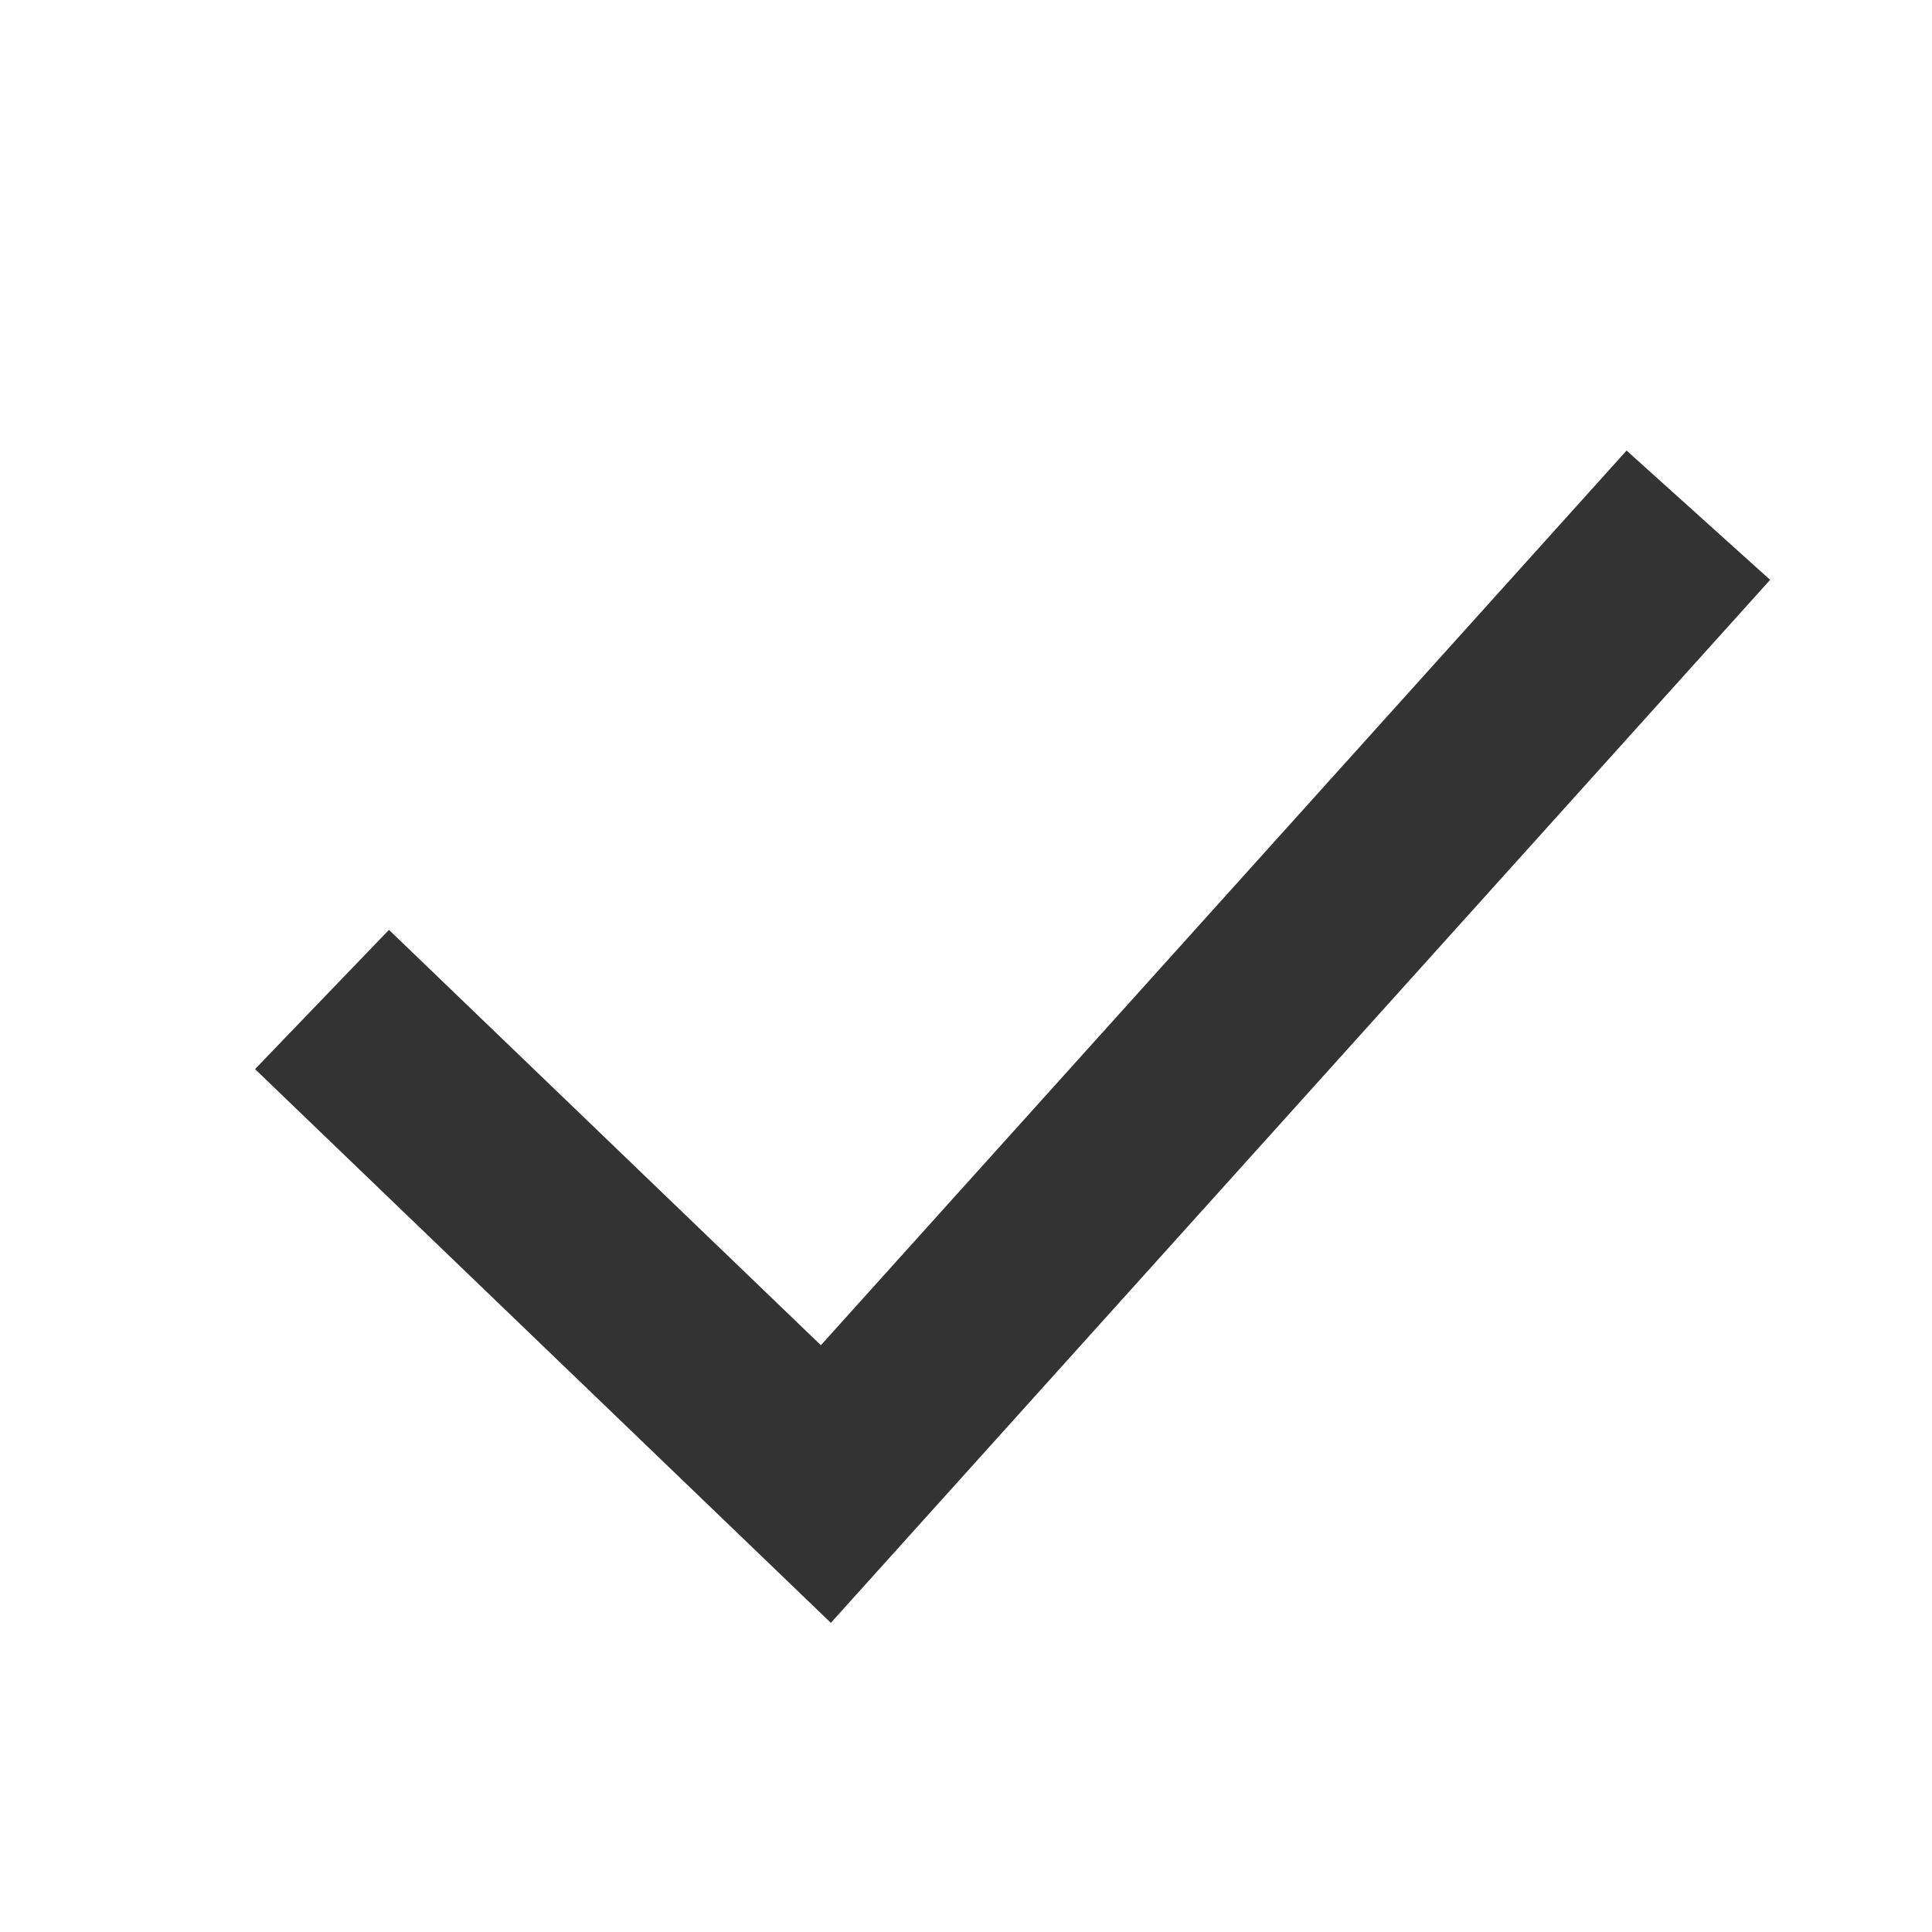
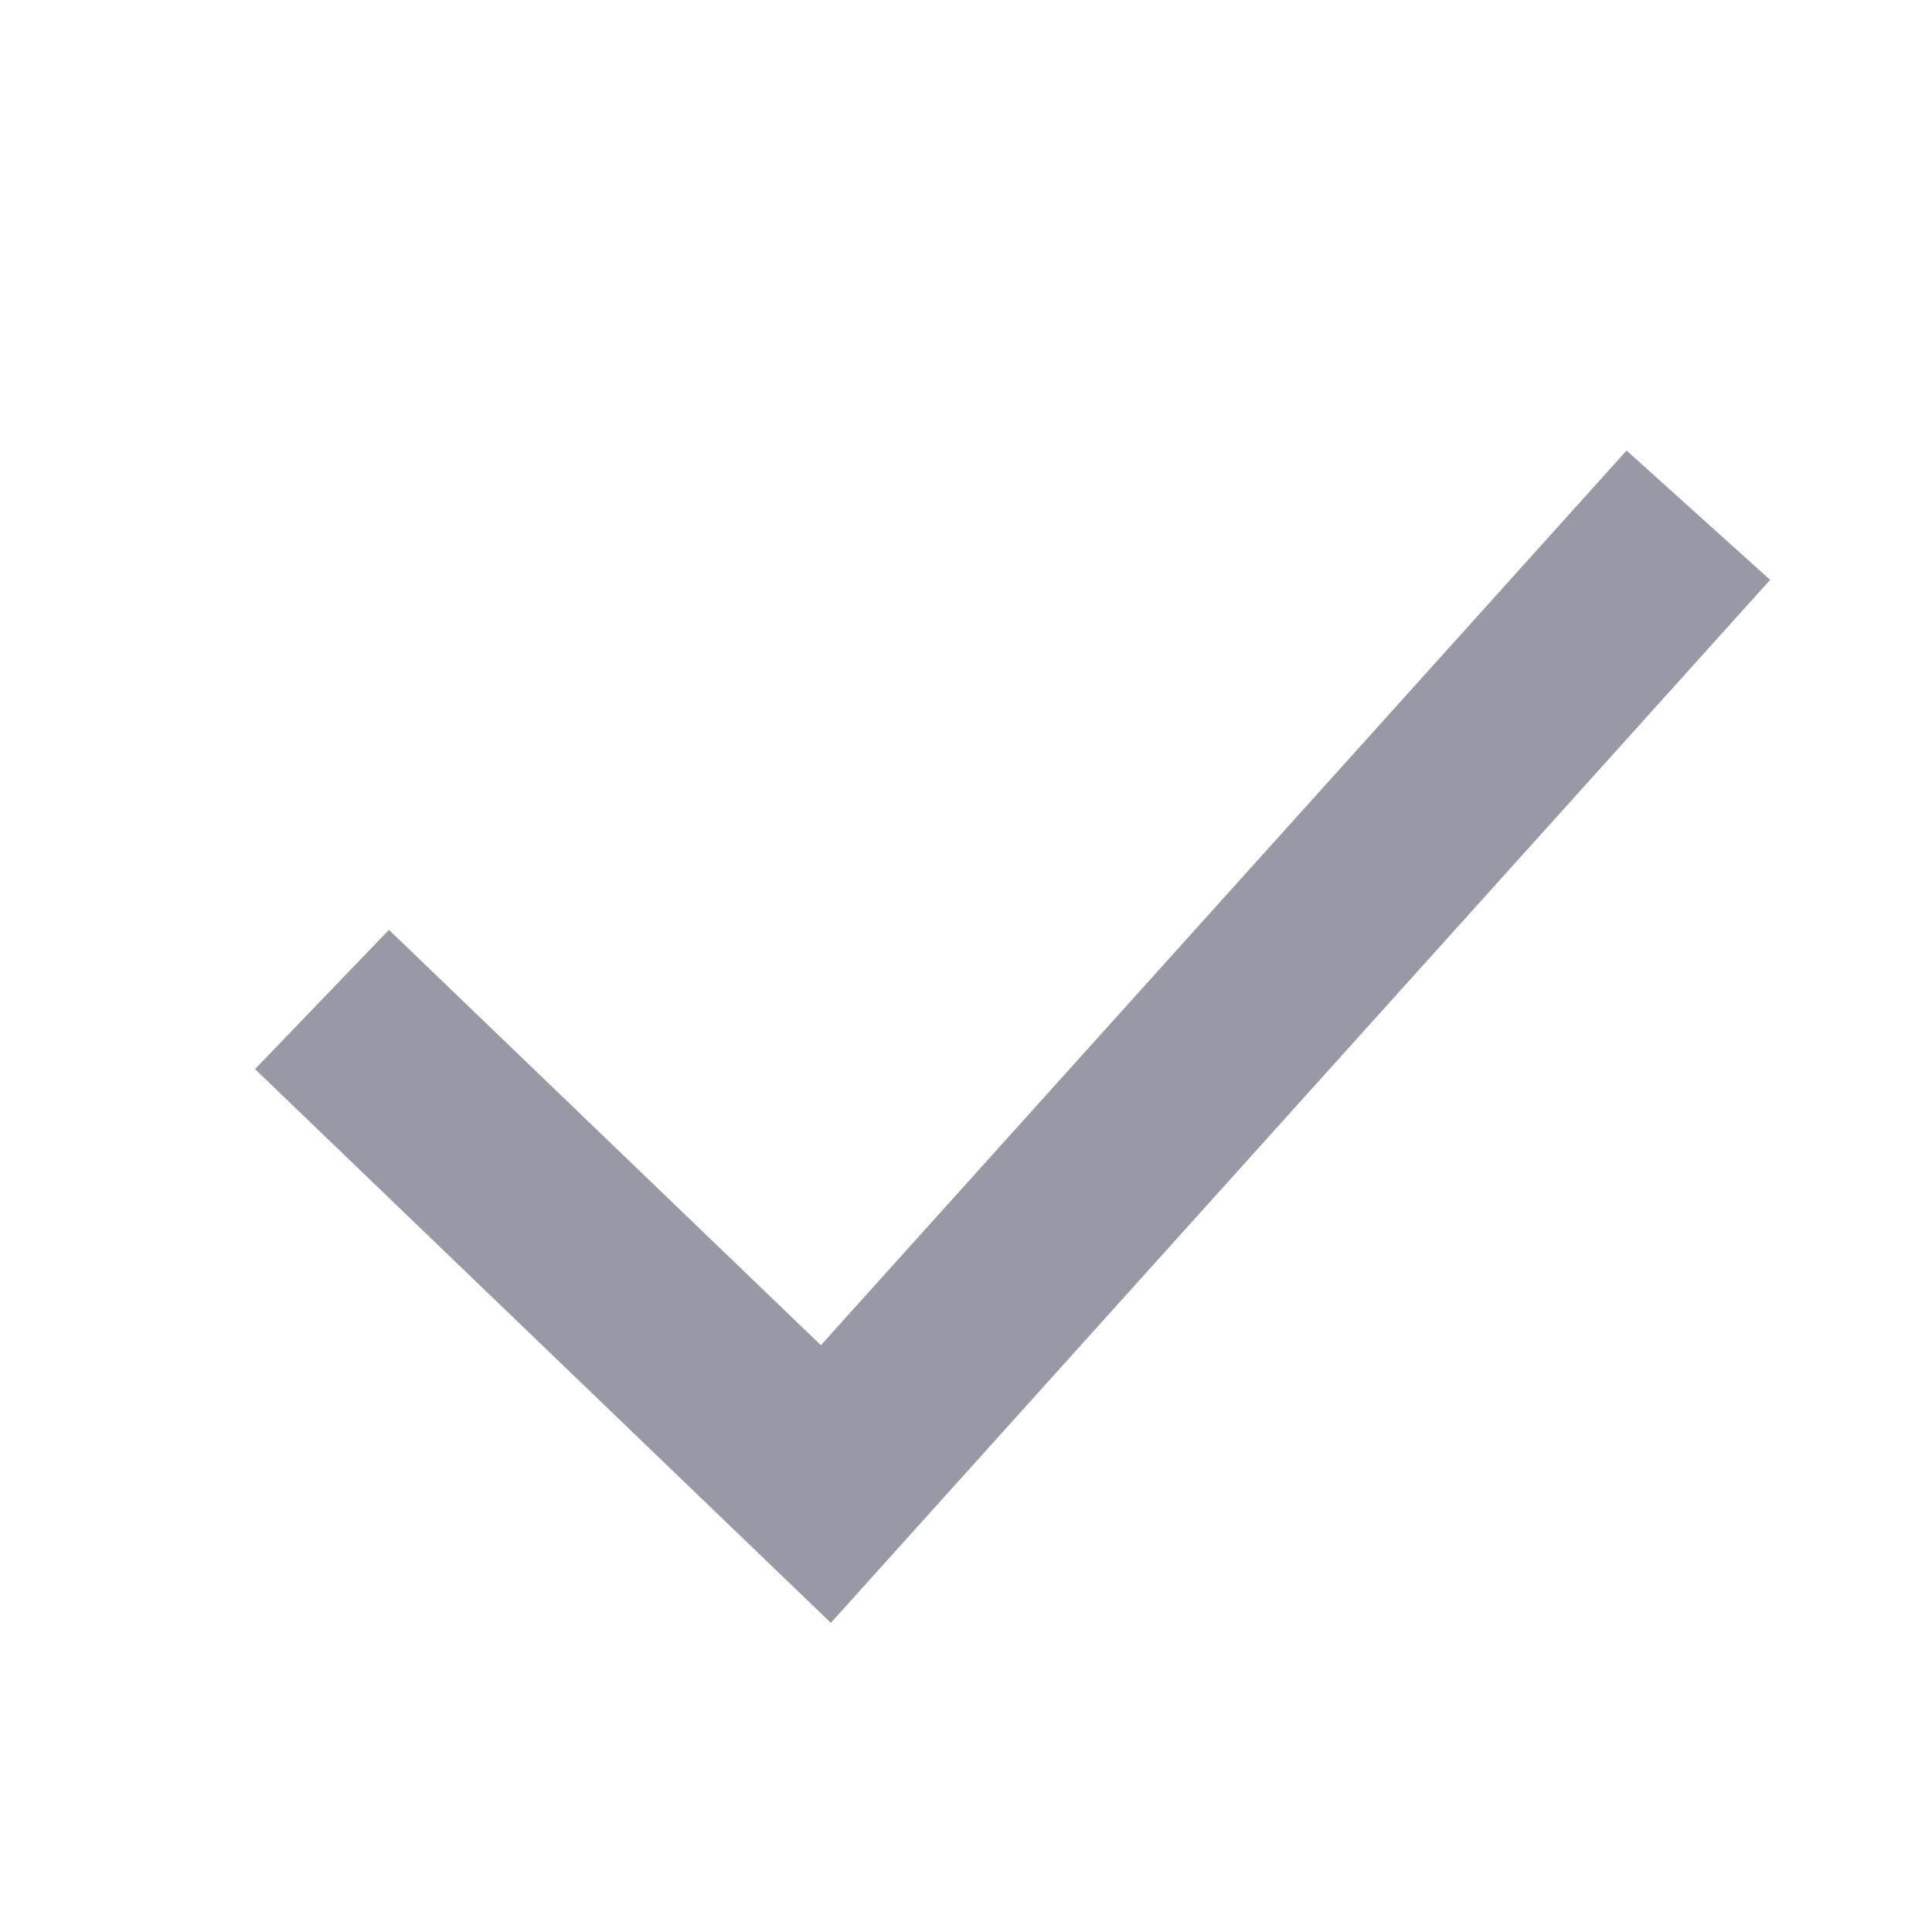
<svg xmlns="http://www.w3.org/2000/svg" width="15" height="15">
-   <path d="M2.5 7.76l3.912 3.762L13.186 4" stroke="#000" stroke-width="1.5" fill="none" opacity=".8" />
+   <path d="M2.5 7.76l3.912 3.762L13.186 4" stroke="#7E808F" stroke-width="1.5" fill="none" opacity=".8" />
</svg>
